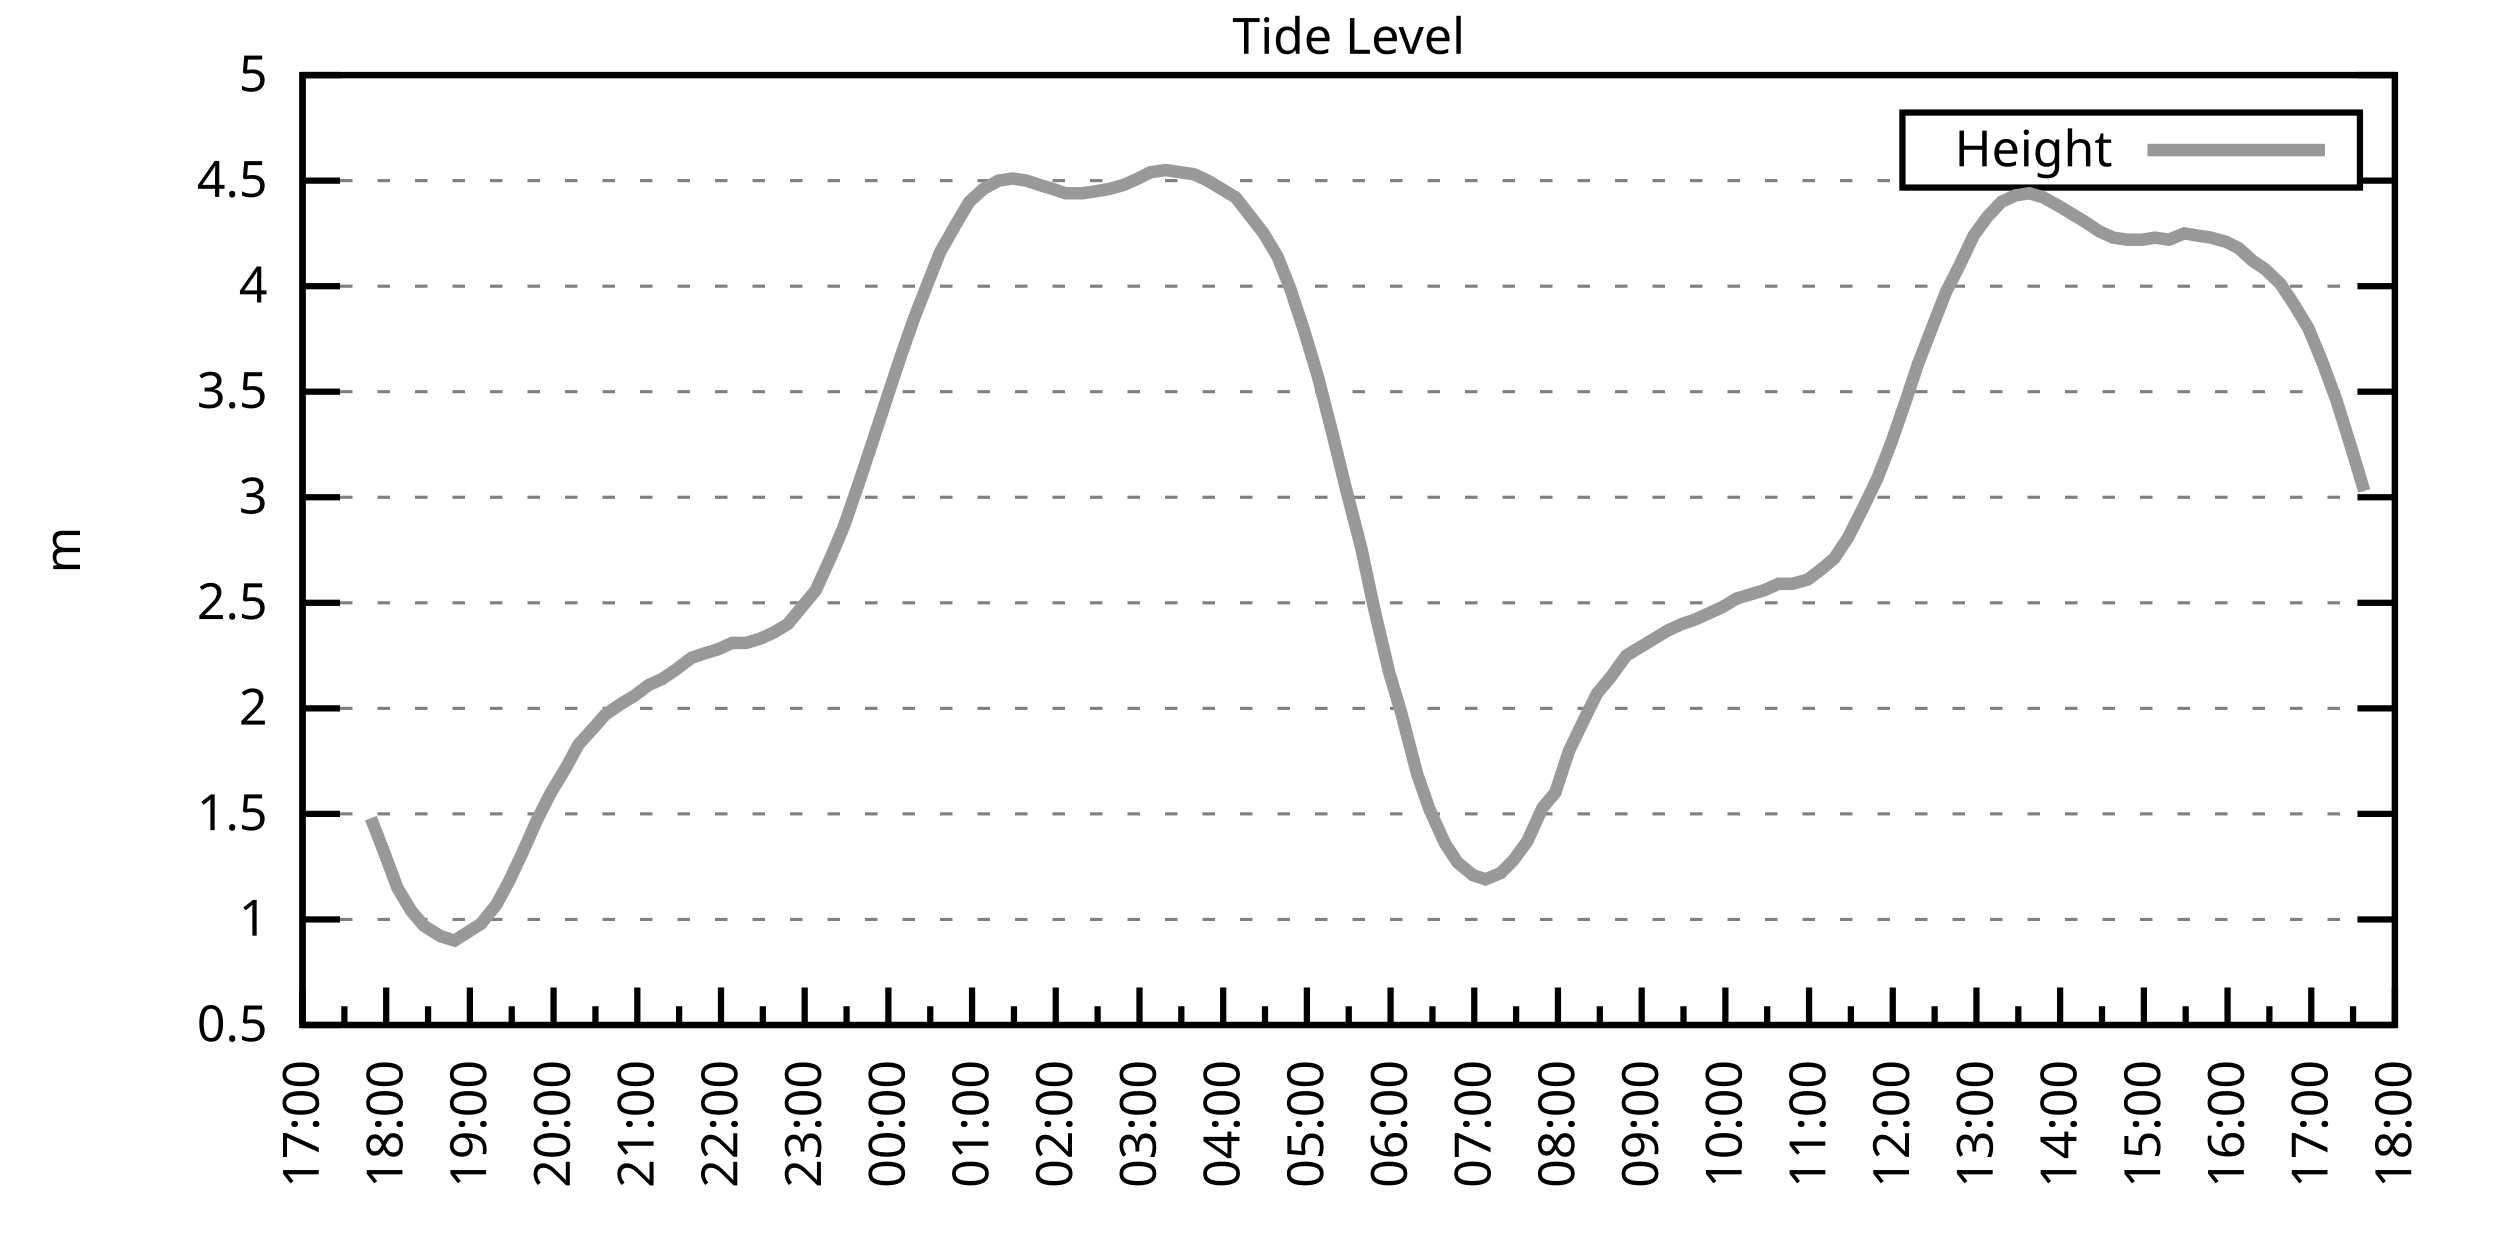
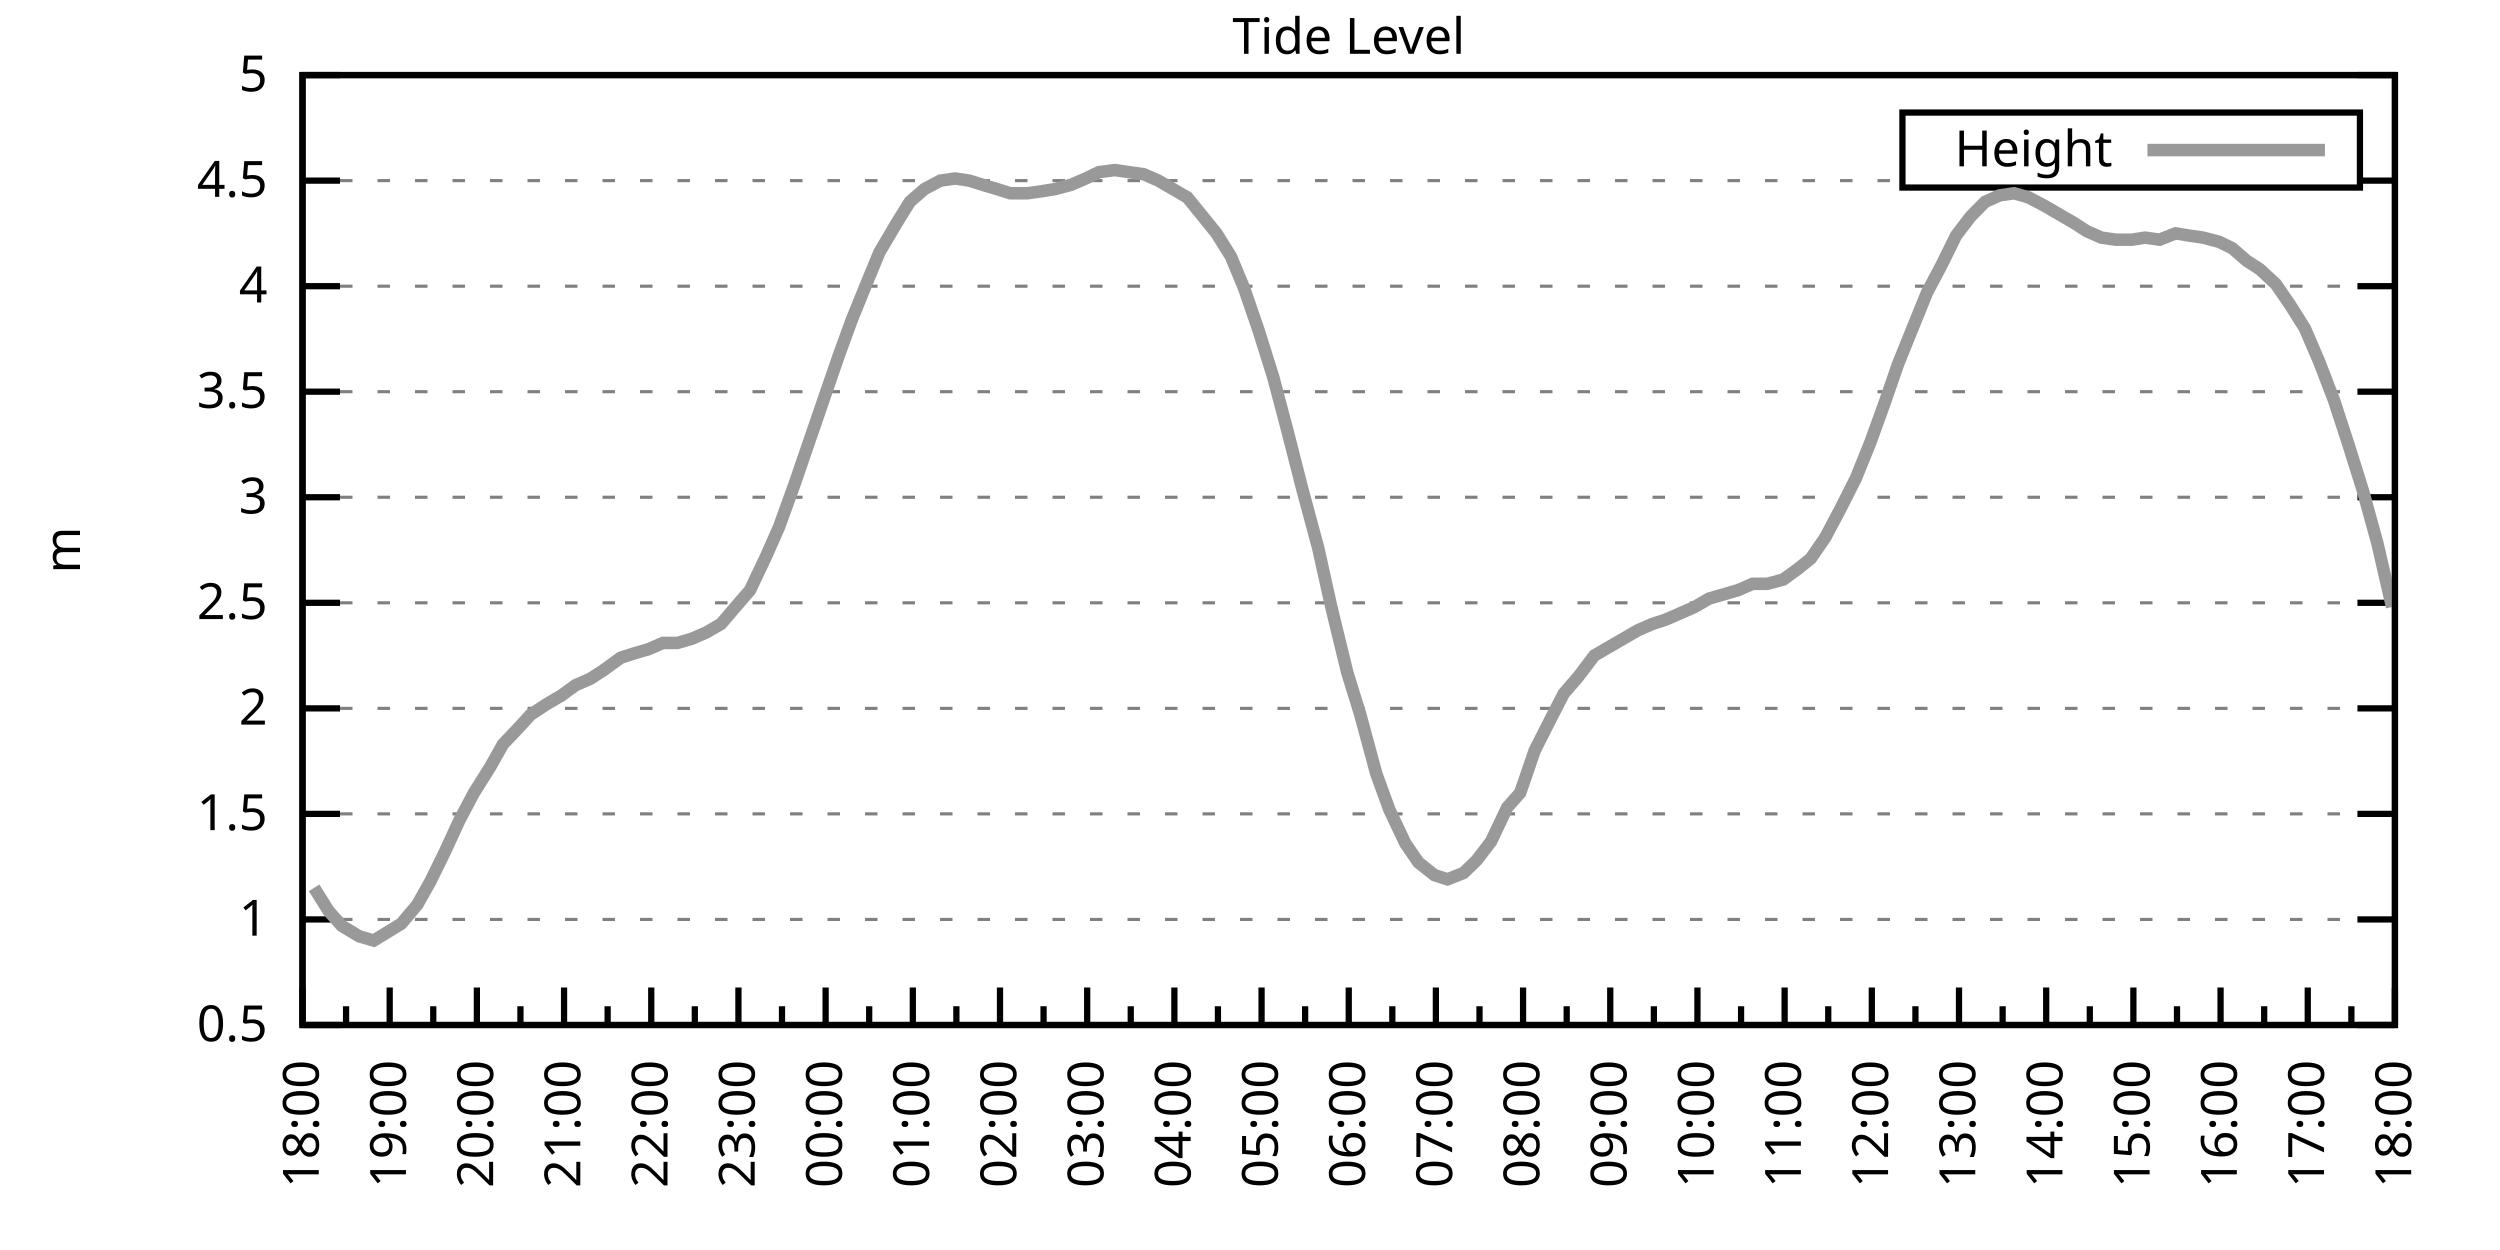
<svg xmlns="http://www.w3.org/2000/svg" xmlns:xlink="http://www.w3.org/1999/xlink" width="400" height="200" viewBox="0 0 400 200">
  <g id="gnuplot_canvas">
    <rect x="0" y="0" width="400" height="200" fill="none" />
    <defs>
      <circle id="gpDot" r="0.5" stroke-width="0.5" stroke="currentColor" />
      <path id="gpPt0" stroke-width="0.333" stroke="currentColor" d="M-1,0 h2 M0,-1 v2" />
      <path id="gpPt1" stroke-width="0.333" stroke="currentColor" d="M-1,-1 L1,1 M1,-1 L-1,1" />
      <path id="gpPt2" stroke-width="0.333" stroke="currentColor" d="M-1,0 L1,0 M0,-1 L0,1 M-1,-1 L1,1 M-1,1 L1,-1" />
      <rect id="gpPt3" stroke-width="0.333" stroke="currentColor" x="-1" y="-1" width="2" height="2" />
      <rect id="gpPt4" stroke-width="0.333" stroke="currentColor" fill="currentColor" x="-1" y="-1" width="2" height="2" />
      <circle id="gpPt5" stroke-width="0.333" stroke="currentColor" cx="0" cy="0" r="1" />
      <use xlink:href="#gpPt5" id="gpPt6" fill="currentColor" stroke="none" />
      <path id="gpPt7" stroke-width="0.333" stroke="currentColor" d="M0,-1.33 L-1.33,0.67 L1.33,0.67 z" />
      <use xlink:href="#gpPt7" id="gpPt8" fill="currentColor" stroke="none" />
      <use xlink:href="#gpPt7" id="gpPt9" stroke="currentColor" transform="rotate(180)" />
      <use xlink:href="#gpPt9" id="gpPt10" fill="currentColor" stroke="none" />
      <use xlink:href="#gpPt3" id="gpPt11" stroke="currentColor" transform="rotate(45)" />
      <use xlink:href="#gpPt11" id="gpPt12" fill="currentColor" stroke="none" />
      <path id="gpPt13" stroke-width="0.333" stroke="currentColor" d="M0,1.330 L1.265,0.411 L0.782,-1.067 L-0.782,-1.076 L-1.265,0.411 z" />
      <use xlink:href="#gpPt13" id="gpPt14" fill="currentColor" stroke="none" />
      <filter id="textbox" filterUnits="objectBoundingBox" x="0" y="0" height="1" width="1">
        <feFlood flood-color="white" flood-opacity="1" result="bgnd" />
        <feComposite in="SourceGraphic" in2="bgnd" operator="atop" />
      </filter>
      <filter id="greybox" filterUnits="objectBoundingBox" x="0" y="0" height="1" width="1">
        <feFlood flood-color="lightgrey" flood-opacity="1" result="grey" />
        <feComposite in="SourceGraphic" in2="grey" operator="atop" />
      </filter>
    </defs>
    <g fill="none" color="white" stroke="currentColor" stroke-width="1.00" stroke-linecap="butt" stroke-linejoin="miter">
</g>
    <g fill="none" color="black" stroke="currentColor" stroke-width="1.00" stroke-linecap="butt" stroke-linejoin="miter">
      <g stroke="none" shape-rendering="crispEdges">
        <polygon fill="rgb(255, 255, 255)" points="48.40,164.00 383.18,164.00 383.18,12.02 48.40,12.02 " />
      </g>
    </g>
    <g fill="none" color="black" stroke="currentColor" stroke-width="1.00" stroke-linecap="butt" stroke-linejoin="miter">
</g>
    <g fill="none" color="black" stroke="black" stroke-width="0.50" stroke-linecap="butt" stroke-linejoin="miter">
</g>
    <g fill="none" color="gray" stroke="currentColor" stroke-width="0.50" stroke-linecap="butt" stroke-linejoin="miter">
      <path stroke="gray" stroke-dasharray="2,4" class="gridline" d="M48.40,164.00 L383.19,164.00  " />
    </g>
    <g fill="none" color="gray" stroke="gray" stroke-width="1.00" stroke-linecap="butt" stroke-linejoin="miter">
</g>
    <g fill="none" color="black" stroke="currentColor" stroke-width="1.00" stroke-linecap="butt" stroke-linejoin="miter">
      <path stroke="black" d="M48.40,164.00 L54.40,164.00 M383.19,164.00 L377.19,164.00  " />
      <g transform="translate(42.80,166.60)" stroke="none" fill="black" font-family="Sans" font-size="8.00" text-anchor="end">
        <text>
          <tspan font-family="Sans"> 0.5</tspan>
        </text>
      </g>
    </g>
    <g fill="none" color="black" stroke="currentColor" stroke-width="1.00" stroke-linecap="butt" stroke-linejoin="miter">
</g>
    <g fill="none" color="black" stroke="black" stroke-width="0.50" stroke-linecap="butt" stroke-linejoin="miter">
</g>
    <g fill="none" color="gray" stroke="currentColor" stroke-width="0.50" stroke-linecap="butt" stroke-linejoin="miter">
      <path stroke="gray" stroke-dasharray="2,4" class="gridline" d="M48.40,147.11 L383.19,147.11  " />
    </g>
    <g fill="none" color="gray" stroke="gray" stroke-width="1.00" stroke-linecap="butt" stroke-linejoin="miter">
</g>
    <g fill="none" color="black" stroke="currentColor" stroke-width="1.00" stroke-linecap="butt" stroke-linejoin="miter">
      <path stroke="black" d="M48.40,147.11 L54.40,147.11 M383.19,147.11 L377.19,147.11  " />
      <g transform="translate(42.80,149.71)" stroke="none" fill="black" font-family="Sans" font-size="8.00" text-anchor="end">
        <text>
          <tspan font-family="Sans"> 1</tspan>
        </text>
      </g>
    </g>
    <g fill="none" color="black" stroke="currentColor" stroke-width="1.00" stroke-linecap="butt" stroke-linejoin="miter">
</g>
    <g fill="none" color="black" stroke="black" stroke-width="0.50" stroke-linecap="butt" stroke-linejoin="miter">
</g>
    <g fill="none" color="gray" stroke="currentColor" stroke-width="0.50" stroke-linecap="butt" stroke-linejoin="miter">
      <path stroke="gray" stroke-dasharray="2,4" class="gridline" d="M48.40,130.22 L383.19,130.22  " />
    </g>
    <g fill="none" color="gray" stroke="gray" stroke-width="1.00" stroke-linecap="butt" stroke-linejoin="miter">
</g>
    <g fill="none" color="black" stroke="currentColor" stroke-width="1.00" stroke-linecap="butt" stroke-linejoin="miter">
      <path stroke="black" d="M48.40,130.22 L54.40,130.22 M383.19,130.22 L377.19,130.22  " />
      <g transform="translate(42.80,132.82)" stroke="none" fill="black" font-family="Sans" font-size="8.00" text-anchor="end">
        <text>
          <tspan font-family="Sans"> 1.5</tspan>
        </text>
      </g>
    </g>
    <g fill="none" color="black" stroke="currentColor" stroke-width="1.00" stroke-linecap="butt" stroke-linejoin="miter">
</g>
    <g fill="none" color="black" stroke="black" stroke-width="0.50" stroke-linecap="butt" stroke-linejoin="miter">
</g>
    <g fill="none" color="gray" stroke="currentColor" stroke-width="0.50" stroke-linecap="butt" stroke-linejoin="miter">
      <path stroke="gray" stroke-dasharray="2,4" class="gridline" d="M48.40,113.34 L383.19,113.34  " />
    </g>
    <g fill="none" color="gray" stroke="gray" stroke-width="1.00" stroke-linecap="butt" stroke-linejoin="miter">
</g>
    <g fill="none" color="black" stroke="currentColor" stroke-width="1.00" stroke-linecap="butt" stroke-linejoin="miter">
      <path stroke="black" d="M48.40,113.34 L54.40,113.34 M383.19,113.34 L377.19,113.34  " />
      <g transform="translate(42.80,115.94)" stroke="none" fill="black" font-family="Sans" font-size="8.00" text-anchor="end">
        <text>
          <tspan font-family="Sans"> 2</tspan>
        </text>
      </g>
    </g>
    <g fill="none" color="black" stroke="currentColor" stroke-width="1.00" stroke-linecap="butt" stroke-linejoin="miter">
</g>
    <g fill="none" color="black" stroke="black" stroke-width="0.50" stroke-linecap="butt" stroke-linejoin="miter">
</g>
    <g fill="none" color="gray" stroke="currentColor" stroke-width="0.50" stroke-linecap="butt" stroke-linejoin="miter">
      <path stroke="gray" stroke-dasharray="2,4" class="gridline" d="M48.40,96.45 L383.19,96.45  " />
    </g>
    <g fill="none" color="gray" stroke="gray" stroke-width="1.00" stroke-linecap="butt" stroke-linejoin="miter">
</g>
    <g fill="none" color="black" stroke="currentColor" stroke-width="1.00" stroke-linecap="butt" stroke-linejoin="miter">
      <path stroke="black" d="M48.40,96.45 L54.40,96.45 M383.19,96.45 L377.19,96.45  " />
      <g transform="translate(42.80,99.05)" stroke="none" fill="black" font-family="Sans" font-size="8.00" text-anchor="end">
        <text>
          <tspan font-family="Sans"> 2.5</tspan>
        </text>
      </g>
    </g>
    <g fill="none" color="black" stroke="currentColor" stroke-width="1.00" stroke-linecap="butt" stroke-linejoin="miter">
</g>
    <g fill="none" color="black" stroke="black" stroke-width="0.50" stroke-linecap="butt" stroke-linejoin="miter">
</g>
    <g fill="none" color="gray" stroke="currentColor" stroke-width="0.50" stroke-linecap="butt" stroke-linejoin="miter">
      <path stroke="gray" stroke-dasharray="2,4" class="gridline" d="M48.40,79.56 L383.19,79.56  " />
    </g>
    <g fill="none" color="gray" stroke="gray" stroke-width="1.00" stroke-linecap="butt" stroke-linejoin="miter">
</g>
    <g fill="none" color="black" stroke="currentColor" stroke-width="1.00" stroke-linecap="butt" stroke-linejoin="miter">
      <path stroke="black" d="M48.40,79.56 L54.40,79.56 M383.19,79.56 L377.19,79.56  " />
      <g transform="translate(42.80,82.16)" stroke="none" fill="black" font-family="Sans" font-size="8.00" text-anchor="end">
        <text>
          <tspan font-family="Sans"> 3</tspan>
        </text>
      </g>
    </g>
    <g fill="none" color="black" stroke="currentColor" stroke-width="1.00" stroke-linecap="butt" stroke-linejoin="miter">
</g>
    <g fill="none" color="black" stroke="black" stroke-width="0.50" stroke-linecap="butt" stroke-linejoin="miter">
</g>
    <g fill="none" color="gray" stroke="currentColor" stroke-width="0.50" stroke-linecap="butt" stroke-linejoin="miter">
      <path stroke="gray" stroke-dasharray="2,4" class="gridline" d="M48.40,62.67 L383.19,62.67  " />
    </g>
    <g fill="none" color="gray" stroke="gray" stroke-width="1.00" stroke-linecap="butt" stroke-linejoin="miter">
</g>
    <g fill="none" color="black" stroke="currentColor" stroke-width="1.00" stroke-linecap="butt" stroke-linejoin="miter">
      <path stroke="black" d="M48.40,62.67 L54.40,62.67 M383.19,62.67 L377.19,62.67  " />
      <g transform="translate(42.80,65.27)" stroke="none" fill="black" font-family="Sans" font-size="8.00" text-anchor="end">
        <text>
          <tspan font-family="Sans"> 3.5</tspan>
        </text>
      </g>
    </g>
    <g fill="none" color="black" stroke="currentColor" stroke-width="1.00" stroke-linecap="butt" stroke-linejoin="miter">
</g>
    <g fill="none" color="black" stroke="black" stroke-width="0.50" stroke-linecap="butt" stroke-linejoin="miter">
</g>
    <g fill="none" color="gray" stroke="currentColor" stroke-width="0.50" stroke-linecap="butt" stroke-linejoin="miter">
      <path stroke="gray" stroke-dasharray="2,4" class="gridline" d="M48.40,45.79 L383.19,45.79  " />
    </g>
    <g fill="none" color="gray" stroke="gray" stroke-width="1.00" stroke-linecap="butt" stroke-linejoin="miter">
</g>
    <g fill="none" color="black" stroke="currentColor" stroke-width="1.00" stroke-linecap="butt" stroke-linejoin="miter">
      <path stroke="black" d="M48.40,45.79 L54.40,45.79 M383.19,45.79 L377.19,45.79  " />
      <g transform="translate(42.80,48.39)" stroke="none" fill="black" font-family="Sans" font-size="8.00" text-anchor="end">
        <text>
          <tspan font-family="Sans"> 4</tspan>
        </text>
      </g>
    </g>
    <g fill="none" color="black" stroke="currentColor" stroke-width="1.00" stroke-linecap="butt" stroke-linejoin="miter">
</g>
    <g fill="none" color="black" stroke="black" stroke-width="0.50" stroke-linecap="butt" stroke-linejoin="miter">
</g>
    <g fill="none" color="gray" stroke="currentColor" stroke-width="0.50" stroke-linecap="butt" stroke-linejoin="miter">
      <path stroke="gray" stroke-dasharray="2,4" class="gridline" d="M48.40,28.90 L304.39,28.90 M377.59,28.90 L383.19,28.90  " />
    </g>
    <g fill="none" color="gray" stroke="gray" stroke-width="1.00" stroke-linecap="butt" stroke-linejoin="miter">
</g>
    <g fill="none" color="black" stroke="currentColor" stroke-width="1.00" stroke-linecap="butt" stroke-linejoin="miter">
      <path stroke="black" d="M48.40,28.90 L54.40,28.90 M383.19,28.90 L377.19,28.90  " />
      <g transform="translate(42.80,31.50)" stroke="none" fill="black" font-family="Sans" font-size="8.00" text-anchor="end">
        <text>
          <tspan font-family="Sans"> 4.5</tspan>
        </text>
      </g>
    </g>
    <g fill="none" color="black" stroke="currentColor" stroke-width="1.00" stroke-linecap="butt" stroke-linejoin="miter">
</g>
    <g fill="none" color="black" stroke="black" stroke-width="0.50" stroke-linecap="butt" stroke-linejoin="miter">
</g>
    <g fill="none" color="gray" stroke="currentColor" stroke-width="0.50" stroke-linecap="butt" stroke-linejoin="miter">
      <path stroke="gray" stroke-dasharray="2,4" class="gridline" d="M48.40,12.01 L383.19,12.01  " />
    </g>
    <g fill="none" color="gray" stroke="gray" stroke-width="1.00" stroke-linecap="butt" stroke-linejoin="miter">
</g>
    <g fill="none" color="black" stroke="currentColor" stroke-width="1.00" stroke-linecap="butt" stroke-linejoin="miter">
      <path stroke="black" d="M48.40,12.01 L54.40,12.01 M383.19,12.01 L377.19,12.01  " />
      <g transform="translate(42.80,14.61)" stroke="none" fill="black" font-family="Sans" font-size="8.00" text-anchor="end">
        <text>
          <tspan font-family="Sans"> 5</tspan>
        </text>
      </g>
    </g>
    <g fill="none" color="black" stroke="currentColor" stroke-width="1.00" stroke-linecap="butt" stroke-linejoin="miter">
      <path stroke="black" d="M48.40,164.00 L48.40,158.00  " />
      <g transform="translate(51.00,169.60) rotate(270)" stroke="none" fill="black" font-family="Sans" font-size="8.00" text-anchor="end">
        <text>
+           <tspan font-family="Sans">18:00</tspan>
+         </text>
+       </g>
+     </g>
+     <g fill="none" color="black" stroke="currentColor" stroke-width="1.00" stroke-linecap="butt" stroke-linejoin="miter">
+       <path stroke="black" d="M55.37,164.00 L55.37,161.00 M62.35,164.00 L62.35,158.00  " />
+       <g transform="translate(64.95,169.60) rotate(270)" stroke="none" fill="black" font-family="Sans" font-size="8.00" text-anchor="end">
+         <text>
+           <tspan font-family="Sans">19:00</tspan>
+         </text>
+       </g>
+     </g>
+     <g fill="none" color="black" stroke="currentColor" stroke-width="1.00" stroke-linecap="butt" stroke-linejoin="miter">
+       <path stroke="black" d="M69.32,164.00 L69.32,161.00 M76.30,164.00 L76.30,158.00  " />
+       <g transform="translate(78.90,169.60) rotate(270)" stroke="none" fill="black" font-family="Sans" font-size="8.00" text-anchor="end">
+         <text>
+           <tspan font-family="Sans">20:00</tspan>
+         </text>
+       </g>
+     </g>
+     <g fill="none" color="black" stroke="currentColor" stroke-width="1.00" stroke-linecap="butt" stroke-linejoin="miter">
+       <path stroke="black" d="M83.27,164.00 L83.27,161.00 M90.25,164.00 L90.25,158.00  " />
+       <g transform="translate(92.85,169.60) rotate(270)" stroke="none" fill="black" font-family="Sans" font-size="8.00" text-anchor="end">
+         <text>
+           <tspan font-family="Sans">21:00</tspan>
+         </text>
+       </g>
+     </g>
+     <g fill="none" color="black" stroke="currentColor" stroke-width="1.00" stroke-linecap="butt" stroke-linejoin="miter">
+       <path stroke="black" d="M97.22,164.00 L97.22,161.00 M104.20,164.00 L104.20,158.00  " />
+       <g transform="translate(106.80,169.60) rotate(270)" stroke="none" fill="black" font-family="Sans" font-size="8.00" text-anchor="end">
+         <text>
+           <tspan font-family="Sans">22:00</tspan>
+         </text>
+       </g>
+     </g>
+     <g fill="none" color="black" stroke="currentColor" stroke-width="1.00" stroke-linecap="butt" stroke-linejoin="miter">
+       <path stroke="black" d="M111.17,164.00 L111.17,161.00 M118.15,164.00 L118.15,158.00  " />
+       <g transform="translate(120.75,169.60) rotate(270)" stroke="none" fill="black" font-family="Sans" font-size="8.00" text-anchor="end">
+         <text>
+           <tspan font-family="Sans">23:00</tspan>
+         </text>
+       </g>
+     </g>
+     <g fill="none" color="black" stroke="currentColor" stroke-width="1.00" stroke-linecap="butt" stroke-linejoin="miter">
+       <path stroke="black" d="M125.12,164.00 L125.12,161.00 M132.10,164.00 L132.10,158.00  " />
+       <g transform="translate(134.70,169.60) rotate(270)" stroke="none" fill="black" font-family="Sans" font-size="8.00" text-anchor="end">
+         <text>
+           <tspan font-family="Sans">00:00</tspan>
+         </text>
+       </g>
+     </g>
+     <g fill="none" color="black" stroke="currentColor" stroke-width="1.00" stroke-linecap="butt" stroke-linejoin="miter">
+       <path stroke="black" d="M139.07,164.00 L139.07,161.00 M146.05,164.00 L146.05,158.00  " />
+       <g transform="translate(148.65,169.60) rotate(270)" stroke="none" fill="black" font-family="Sans" font-size="8.00" text-anchor="end">
+         <text>
+           <tspan font-family="Sans">01:00</tspan>
+         </text>
+       </g>
+     </g>
+     <g fill="none" color="black" stroke="currentColor" stroke-width="1.00" stroke-linecap="butt" stroke-linejoin="miter">
+       <path stroke="black" d="M153.02,164.00 L153.02,161.00 M160.00,164.00 L160.00,158.00  " />
+       <g transform="translate(162.60,169.60) rotate(270)" stroke="none" fill="black" font-family="Sans" font-size="8.00" text-anchor="end">
+         <text>
+           <tspan font-family="Sans">02:00</tspan>
+         </text>
+       </g>
+     </g>
+     <g fill="none" color="black" stroke="currentColor" stroke-width="1.00" stroke-linecap="butt" stroke-linejoin="miter">
+       <path stroke="black" d="M166.97,164.00 L166.97,161.00 M173.95,164.00 L173.95,158.00  " />
+       <g transform="translate(176.55,169.60) rotate(270)" stroke="none" fill="black" font-family="Sans" font-size="8.00" text-anchor="end">
+         <text>
+           <tspan font-family="Sans">03:00</tspan>
+         </text>
+       </g>
+     </g>
+     <g fill="none" color="black" stroke="currentColor" stroke-width="1.00" stroke-linecap="butt" stroke-linejoin="miter">
+       <path stroke="black" d="M180.92,164.00 L180.92,161.00 M187.90,164.00 L187.90,158.00  " />
+       <g transform="translate(190.50,169.60) rotate(270)" stroke="none" fill="black" font-family="Sans" font-size="8.00" text-anchor="end">
+         <text>
+           <tspan font-family="Sans">04:00</tspan>
+         </text>
+       </g>
+     </g>
+     <g fill="none" color="black" stroke="currentColor" stroke-width="1.00" stroke-linecap="butt" stroke-linejoin="miter">
+       <path stroke="black" d="M194.87,164.00 L194.87,161.00 M201.85,164.00 L201.85,158.00  " />
+       <g transform="translate(204.45,169.60) rotate(270)" stroke="none" fill="black" font-family="Sans" font-size="8.00" text-anchor="end">
+         <text>
+           <tspan font-family="Sans">05:00</tspan>
+         </text>
+       </g>
+     </g>
+     <g fill="none" color="black" stroke="currentColor" stroke-width="1.00" stroke-linecap="butt" stroke-linejoin="miter">
+       <path stroke="black" d="M208.82,164.00 L208.82,161.00 M215.80,164.00 L215.80,158.00  " />
+       <g transform="translate(218.40,169.60) rotate(270)" stroke="none" fill="black" font-family="Sans" font-size="8.00" text-anchor="end">
+         <text>
+           <tspan font-family="Sans">06:00</tspan>
+         </text>
+       </g>
+     </g>
+     <g fill="none" color="black" stroke="currentColor" stroke-width="1.00" stroke-linecap="butt" stroke-linejoin="miter">
+       <path stroke="black" d="M222.77,164.00 L222.77,161.00 M229.74,164.00 L229.74,158.00  " />
+       <g transform="translate(232.34,169.60) rotate(270)" stroke="none" fill="black" font-family="Sans" font-size="8.00" text-anchor="end">
+         <text>
+           <tspan font-family="Sans">07:00</tspan>
+         </text>
+       </g>
+     </g>
+     <g fill="none" color="black" stroke="currentColor" stroke-width="1.00" stroke-linecap="butt" stroke-linejoin="miter">
+       <path stroke="black" d="M236.72,164.00 L236.72,161.00 M243.69,164.00 L243.69,158.00  " />
+       <g transform="translate(246.29,169.60) rotate(270)" stroke="none" fill="black" font-family="Sans" font-size="8.00" text-anchor="end">
+         <text>
+           <tspan font-family="Sans">08:00</tspan>
+         </text>
+       </g>
+     </g>
+     <g fill="none" color="black" stroke="currentColor" stroke-width="1.00" stroke-linecap="butt" stroke-linejoin="miter">
+       <path stroke="black" d="M250.67,164.00 L250.67,161.00 M257.64,164.00 L257.64,158.00  " />
+       <g transform="translate(260.24,169.60) rotate(270)" stroke="none" fill="black" font-family="Sans" font-size="8.00" text-anchor="end">
+         <text>
+           <tspan font-family="Sans">09:00</tspan>
+         </text>
+       </g>
+     </g>
+     <g fill="none" color="black" stroke="currentColor" stroke-width="1.00" stroke-linecap="butt" stroke-linejoin="miter">
+       <path stroke="black" d="M264.62,164.00 L264.62,161.00 M271.59,164.00 L271.59,158.00  " />
+       <g transform="translate(274.19,169.60) rotate(270)" stroke="none" fill="black" font-family="Sans" font-size="8.00" text-anchor="end">
+         <text>
+           <tspan font-family="Sans">10:00</tspan>
+         </text>
+       </g>
+     </g>
+     <g fill="none" color="black" stroke="currentColor" stroke-width="1.00" stroke-linecap="butt" stroke-linejoin="miter">
+       <path stroke="black" d="M278.57,164.00 L278.57,161.00 M285.54,164.00 L285.54,158.00  " />
+       <g transform="translate(288.14,169.60) rotate(270)" stroke="none" fill="black" font-family="Sans" font-size="8.00" text-anchor="end">
+         <text>
+           <tspan font-family="Sans">11:00</tspan>
+         </text>
+       </g>
+     </g>
+     <g fill="none" color="black" stroke="currentColor" stroke-width="1.00" stroke-linecap="butt" stroke-linejoin="miter">
+       <path stroke="black" d="M292.52,164.00 L292.52,161.00 M299.49,164.00 L299.49,158.00  " />
+       <g transform="translate(302.09,169.60) rotate(270)" stroke="none" fill="black" font-family="Sans" font-size="8.00" text-anchor="end">
+         <text>
+           <tspan font-family="Sans">12:00</tspan>
+         </text>
+       </g>
+     </g>
+     <g fill="none" color="black" stroke="currentColor" stroke-width="1.00" stroke-linecap="butt" stroke-linejoin="miter">
+       <path stroke="black" d="M306.47,164.00 L306.47,161.00 M313.44,164.00 L313.44,158.00  " />
+       <g transform="translate(316.04,169.60) rotate(270)" stroke="none" fill="black" font-family="Sans" font-size="8.00" text-anchor="end">
+         <text>
+           <tspan font-family="Sans">13:00</tspan>
+         </text>
+       </g>
+     </g>
+     <g fill="none" color="black" stroke="currentColor" stroke-width="1.00" stroke-linecap="butt" stroke-linejoin="miter">
+       <path stroke="black" d="M320.42,164.00 L320.42,161.00 M327.39,164.00 L327.39,158.00  " />
+       <g transform="translate(329.99,169.60) rotate(270)" stroke="none" fill="black" font-family="Sans" font-size="8.00" text-anchor="end">
+         <text>
+           <tspan font-family="Sans">14:00</tspan>
+         </text>
+       </g>
+     </g>
+     <g fill="none" color="black" stroke="currentColor" stroke-width="1.00" stroke-linecap="butt" stroke-linejoin="miter">
+       <path stroke="black" d="M334.37,164.00 L334.37,161.00 M341.34,164.00 L341.34,158.00  " />
+       <g transform="translate(343.94,169.60) rotate(270)" stroke="none" fill="black" font-family="Sans" font-size="8.00" text-anchor="end">
+         <text>
+           <tspan font-family="Sans">15:00</tspan>
+         </text>
+       </g>
+     </g>
+     <g fill="none" color="black" stroke="currentColor" stroke-width="1.00" stroke-linecap="butt" stroke-linejoin="miter">
+       <path stroke="black" d="M348.32,164.00 L348.32,161.00 M355.29,164.00 L355.29,158.00  " />
+       <g transform="translate(357.89,169.60) rotate(270)" stroke="none" fill="black" font-family="Sans" font-size="8.00" text-anchor="end">
+         <text>
+           <tspan font-family="Sans">16:00</tspan>
+         </text>
+       </g>
+     </g>
+     <g fill="none" color="black" stroke="currentColor" stroke-width="1.00" stroke-linecap="butt" stroke-linejoin="miter">
+       <path stroke="black" d="M362.27,164.00 L362.27,161.00 M369.24,164.00 L369.24,158.00  " />
+       <g transform="translate(371.84,169.60) rotate(270)" stroke="none" fill="black" font-family="Sans" font-size="8.00" text-anchor="end">
+         <text>
          <tspan font-family="Sans">17:00</tspan>
        </text>
      </g>
    </g>
    <g fill="none" color="black" stroke="currentColor" stroke-width="1.00" stroke-linecap="butt" stroke-linejoin="miter">
-       <path stroke="black" d="M55.10,164.00 L55.10,161.00 M61.79,164.00 L61.79,158.00  " />
-       <g transform="translate(64.39,169.60) rotate(270)" stroke="none" fill="black" font-family="Sans" font-size="8.00" text-anchor="end">
-         <text>
-           <tspan font-family="Sans">18:00</tspan>
-         </text>
-       </g>
-     </g>
-     <g fill="none" color="black" stroke="currentColor" stroke-width="1.00" stroke-linecap="butt" stroke-linejoin="miter">
-       <path stroke="black" d="M68.49,164.00 L68.49,161.00 M75.18,164.00 L75.18,158.00  " />
-       <g transform="translate(77.78,169.60) rotate(270)" stroke="none" fill="black" font-family="Sans" font-size="8.00" text-anchor="end">
-         <text>
-           <tspan font-family="Sans">19:00</tspan>
-         </text>
-       </g>
-     </g>
-     <g fill="none" color="black" stroke="currentColor" stroke-width="1.00" stroke-linecap="butt" stroke-linejoin="miter">
-       <path stroke="black" d="M81.88,164.00 L81.88,161.00 M88.57,164.00 L88.57,158.00  " />
-       <g transform="translate(91.17,169.60) rotate(270)" stroke="none" fill="black" font-family="Sans" font-size="8.00" text-anchor="end">
-         <text>
-           <tspan font-family="Sans">20:00</tspan>
-         </text>
-       </g>
-     </g>
-     <g fill="none" color="black" stroke="currentColor" stroke-width="1.00" stroke-linecap="butt" stroke-linejoin="miter">
-       <path stroke="black" d="M95.27,164.00 L95.27,161.00 M101.97,164.00 L101.97,158.00  " />
-       <g transform="translate(104.57,169.60) rotate(270)" stroke="none" fill="black" font-family="Sans" font-size="8.00" text-anchor="end">
-         <text>
-           <tspan font-family="Sans">21:00</tspan>
-         </text>
-       </g>
-     </g>
-     <g fill="none" color="black" stroke="currentColor" stroke-width="1.00" stroke-linecap="butt" stroke-linejoin="miter">
-       <path stroke="black" d="M108.66,164.00 L108.66,161.00 M115.36,164.00 L115.36,158.00  " />
-       <g transform="translate(117.96,169.60) rotate(270)" stroke="none" fill="black" font-family="Sans" font-size="8.00" text-anchor="end">
-         <text>
-           <tspan font-family="Sans">22:00</tspan>
-         </text>
-       </g>
-     </g>
-     <g fill="none" color="black" stroke="currentColor" stroke-width="1.00" stroke-linecap="butt" stroke-linejoin="miter">
-       <path stroke="black" d="M122.05,164.00 L122.05,161.00 M128.75,164.00 L128.75,158.00  " />
-       <g transform="translate(131.35,169.60) rotate(270)" stroke="none" fill="black" font-family="Sans" font-size="8.00" text-anchor="end">
-         <text>
-           <tspan font-family="Sans">23:00</tspan>
-         </text>
-       </g>
-     </g>
-     <g fill="none" color="black" stroke="currentColor" stroke-width="1.00" stroke-linecap="butt" stroke-linejoin="miter">
-       <path stroke="black" d="M135.45,164.00 L135.45,161.00 M142.14,164.00 L142.14,158.00  " />
-       <g transform="translate(144.74,169.60) rotate(270)" stroke="none" fill="black" font-family="Sans" font-size="8.00" text-anchor="end">
-         <text>
-           <tspan font-family="Sans">00:00</tspan>
-         </text>
-       </g>
-     </g>
-     <g fill="none" color="black" stroke="currentColor" stroke-width="1.00" stroke-linecap="butt" stroke-linejoin="miter">
-       <path stroke="black" d="M148.84,164.00 L148.84,161.00 M155.53,164.00 L155.53,158.00  " />
-       <g transform="translate(158.13,169.60) rotate(270)" stroke="none" fill="black" font-family="Sans" font-size="8.00" text-anchor="end">
-         <text>
-           <tspan font-family="Sans">01:00</tspan>
-         </text>
-       </g>
-     </g>
-     <g fill="none" color="black" stroke="currentColor" stroke-width="1.00" stroke-linecap="butt" stroke-linejoin="miter">
-       <path stroke="black" d="M162.23,164.00 L162.23,161.00 M168.92,164.00 L168.92,158.00  " />
-       <g transform="translate(171.52,169.60) rotate(270)" stroke="none" fill="black" font-family="Sans" font-size="8.00" text-anchor="end">
-         <text>
-           <tspan font-family="Sans">02:00</tspan>
-         </text>
-       </g>
-     </g>
-     <g fill="none" color="black" stroke="currentColor" stroke-width="1.00" stroke-linecap="butt" stroke-linejoin="miter">
-       <path stroke="black" d="M175.62,164.00 L175.62,161.00 M182.32,164.00 L182.32,158.00  " />
-       <g transform="translate(184.92,169.60) rotate(270)" stroke="none" fill="black" font-family="Sans" font-size="8.00" text-anchor="end">
-         <text>
-           <tspan font-family="Sans">03:00</tspan>
-         </text>
-       </g>
-     </g>
-     <g fill="none" color="black" stroke="currentColor" stroke-width="1.00" stroke-linecap="butt" stroke-linejoin="miter">
-       <path stroke="black" d="M189.01,164.00 L189.01,161.00 M195.71,164.00 L195.71,158.00  " />
-       <g transform="translate(198.31,169.60) rotate(270)" stroke="none" fill="black" font-family="Sans" font-size="8.00" text-anchor="end">
-         <text>
-           <tspan font-family="Sans">04:00</tspan>
-         </text>
-       </g>
-     </g>
-     <g fill="none" color="black" stroke="currentColor" stroke-width="1.00" stroke-linecap="butt" stroke-linejoin="miter">
-       <path stroke="black" d="M202.40,164.00 L202.40,161.00 M209.10,164.00 L209.10,158.00  " />
-       <g transform="translate(211.70,169.60) rotate(270)" stroke="none" fill="black" font-family="Sans" font-size="8.00" text-anchor="end">
-         <text>
-           <tspan font-family="Sans">05:00</tspan>
-         </text>
-       </g>
-     </g>
-     <g fill="none" color="black" stroke="currentColor" stroke-width="1.00" stroke-linecap="butt" stroke-linejoin="miter">
-       <path stroke="black" d="M215.80,164.00 L215.80,161.00 M222.49,164.00 L222.49,158.00  " />
-       <g transform="translate(225.09,169.60) rotate(270)" stroke="none" fill="black" font-family="Sans" font-size="8.00" text-anchor="end">
-         <text>
-           <tspan font-family="Sans">06:00</tspan>
-         </text>
-       </g>
-     </g>
-     <g fill="none" color="black" stroke="currentColor" stroke-width="1.00" stroke-linecap="butt" stroke-linejoin="miter">
-       <path stroke="black" d="M229.19,164.00 L229.19,161.00 M235.88,164.00 L235.88,158.00  " />
-       <g transform="translate(238.48,169.60) rotate(270)" stroke="none" fill="black" font-family="Sans" font-size="8.00" text-anchor="end">
-         <text>
-           <tspan font-family="Sans">07:00</tspan>
-         </text>
-       </g>
-     </g>
-     <g fill="none" color="black" stroke="currentColor" stroke-width="1.00" stroke-linecap="butt" stroke-linejoin="miter">
-       <path stroke="black" d="M242.58,164.00 L242.58,161.00 M249.27,164.00 L249.27,158.00  " />
-       <g transform="translate(251.87,169.60) rotate(270)" stroke="none" fill="black" font-family="Sans" font-size="8.00" text-anchor="end">
-         <text>
-           <tspan font-family="Sans">08:00</tspan>
-         </text>
-       </g>
-     </g>
-     <g fill="none" color="black" stroke="currentColor" stroke-width="1.00" stroke-linecap="butt" stroke-linejoin="miter">
-       <path stroke="black" d="M255.97,164.00 L255.97,161.00 M262.67,164.00 L262.67,158.00  " />
-       <g transform="translate(265.27,169.60) rotate(270)" stroke="none" fill="black" font-family="Sans" font-size="8.00" text-anchor="end">
-         <text>
-           <tspan font-family="Sans">09:00</tspan>
-         </text>
-       </g>
-     </g>
-     <g fill="none" color="black" stroke="currentColor" stroke-width="1.00" stroke-linecap="butt" stroke-linejoin="miter">
-       <path stroke="black" d="M269.36,164.00 L269.36,161.00 M276.06,164.00 L276.06,158.00  " />
-       <g transform="translate(278.66,169.60) rotate(270)" stroke="none" fill="black" font-family="Sans" font-size="8.00" text-anchor="end">
-         <text>
-           <tspan font-family="Sans">10:00</tspan>
-         </text>
-       </g>
-     </g>
-     <g fill="none" color="black" stroke="currentColor" stroke-width="1.00" stroke-linecap="butt" stroke-linejoin="miter">
-       <path stroke="black" d="M282.75,164.00 L282.75,161.00 M289.45,164.00 L289.45,158.00  " />
-       <g transform="translate(292.05,169.60) rotate(270)" stroke="none" fill="black" font-family="Sans" font-size="8.00" text-anchor="end">
-         <text>
-           <tspan font-family="Sans">11:00</tspan>
-         </text>
-       </g>
-     </g>
-     <g fill="none" color="black" stroke="currentColor" stroke-width="1.00" stroke-linecap="butt" stroke-linejoin="miter">
-       <path stroke="black" d="M296.14,164.00 L296.14,161.00 M302.84,164.00 L302.84,158.00  " />
-       <g transform="translate(305.44,169.60) rotate(270)" stroke="none" fill="black" font-family="Sans" font-size="8.00" text-anchor="end">
-         <text>
-           <tspan font-family="Sans">12:00</tspan>
-         </text>
-       </g>
-     </g>
-     <g fill="none" color="black" stroke="currentColor" stroke-width="1.00" stroke-linecap="butt" stroke-linejoin="miter">
-       <path stroke="black" d="M309.54,164.00 L309.54,161.00 M316.23,164.00 L316.23,158.00  " />
-       <g transform="translate(318.83,169.60) rotate(270)" stroke="none" fill="black" font-family="Sans" font-size="8.00" text-anchor="end">
-         <text>
-           <tspan font-family="Sans">13:00</tspan>
-         </text>
-       </g>
-     </g>
-     <g fill="none" color="black" stroke="currentColor" stroke-width="1.00" stroke-linecap="butt" stroke-linejoin="miter">
-       <path stroke="black" d="M322.93,164.00 L322.93,161.00 M329.62,164.00 L329.62,158.00  " />
-       <g transform="translate(332.22,169.60) rotate(270)" stroke="none" fill="black" font-family="Sans" font-size="8.00" text-anchor="end">
-         <text>
-           <tspan font-family="Sans">14:00</tspan>
-         </text>
-       </g>
-     </g>
-     <g fill="none" color="black" stroke="currentColor" stroke-width="1.00" stroke-linecap="butt" stroke-linejoin="miter">
-       <path stroke="black" d="M336.32,164.00 L336.32,161.00 M343.02,164.00 L343.02,158.00  " />
-       <g transform="translate(345.62,169.60) rotate(270)" stroke="none" fill="black" font-family="Sans" font-size="8.00" text-anchor="end">
-         <text>
-           <tspan font-family="Sans">15:00</tspan>
-         </text>
-       </g>
-     </g>
-     <g fill="none" color="black" stroke="currentColor" stroke-width="1.00" stroke-linecap="butt" stroke-linejoin="miter">
-       <path stroke="black" d="M349.71,164.00 L349.71,161.00 M356.41,164.00 L356.41,158.00  " />
-       <g transform="translate(359.01,169.60) rotate(270)" stroke="none" fill="black" font-family="Sans" font-size="8.00" text-anchor="end">
-         <text>
-           <tspan font-family="Sans">16:00</tspan>
-         </text>
-       </g>
-     </g>
-     <g fill="none" color="black" stroke="currentColor" stroke-width="1.00" stroke-linecap="butt" stroke-linejoin="miter">
-       <path stroke="black" d="M363.10,164.00 L363.10,161.00 M369.80,164.00 L369.80,158.00  " />
-       <g transform="translate(372.40,169.60) rotate(270)" stroke="none" fill="black" font-family="Sans" font-size="8.00" text-anchor="end">
-         <text>
-           <tspan font-family="Sans">17:00</tspan>
-         </text>
-       </g>
-     </g>
-     <g fill="none" color="black" stroke="currentColor" stroke-width="1.00" stroke-linecap="butt" stroke-linejoin="miter">
-       <path stroke="black" d="M376.49,164.00 L376.49,161.00 M383.19,164.00 L383.19,158.00  " />
+       <path stroke="black" d="M376.22,164.00 L376.22,161.00 M383.19,164.00 L383.19,158.00  " />
      <g transform="translate(385.79,169.60) rotate(270)" stroke="none" fill="black" font-family="Sans" font-size="8.00" text-anchor="end">
        <text>
          <tspan font-family="Sans">18:00</tspan>
        </text>
      </g>
    </g>
    <g fill="none" color="black" stroke="currentColor" stroke-width="1.00" stroke-linecap="butt" stroke-linejoin="miter">
</g>
    <g fill="none" color="black" stroke="currentColor" stroke-width="1.00" stroke-linecap="butt" stroke-linejoin="miter">
      <path stroke="black" d="M48.40,12.01 L48.40,164.00 L383.19,164.00 L383.19,12.01 L48.40,12.01 Z  " />
    </g>
    <g fill="none" color="black" stroke="currentColor" stroke-width="1.00" stroke-linecap="butt" stroke-linejoin="miter">
      <g transform="translate(12.80,88.01) rotate(270)" stroke="none" fill="black" font-family="Sans" font-size="8.00" text-anchor="middle">
        <text>
          <tspan font-family="Sans">m</tspan>
        </text>
      </g>
    </g>
    <g fill="none" color="black" stroke="currentColor" stroke-width="1.00" stroke-linecap="butt" stroke-linejoin="miter">
</g>
    <g fill="none" color="black" stroke="currentColor" stroke-width="1.00" stroke-linecap="butt" stroke-linejoin="miter">
      <path stroke="black" d="M304.39,30.01 L304.39,18.01 L377.59,18.01 L377.59,30.01 L304.39,30.01 Z  " />
    </g>
    <g id="Tide_level_plot_1">
      <g fill="none" color="white" stroke="black" stroke-width="2.00" stroke-linecap="butt" stroke-linejoin="miter">
</g>
      <g fill="none" color="black" stroke="currentColor" stroke-width="2.00" stroke-linecap="butt" stroke-linejoin="miter">
        <g transform="translate(337.99,26.61)" stroke="none" fill="black" font-family="Sans" font-size="8.00" text-anchor="end">
          <text>
            <tspan font-family="Sans">Height</tspan>
          </text>
        </g>
      </g>
      <g fill="none" color="black" stroke="currentColor" stroke-width="2.00" stroke-linecap="butt" stroke-linejoin="miter">
-         <path stroke="rgb(153, 153, 153)" d="M343.59,24.01 L371.99,24.01 M59.34,130.90 L61.57,136.64 L63.58,142.05 L65.81,145.76 L67.82,148.13 L70.50,149.81   L72.73,150.49 L76.97,147.79 L79.42,144.75 L81.43,141.03 L83.66,136.30 L85.90,131.24 L88.13,126.85 L90.58,122.79   L92.59,119.08 L95.05,116.38 L96.83,114.35 L99.29,112.66 L101.52,111.31 L103.75,109.62 L105.98,108.61 L107.99,107.26   L110.67,105.23 L112.68,104.56 L114.91,103.88 L117.14,102.87 L119.38,102.87 L121.61,102.19 L123.84,101.18 L126.07,99.83   L128.30,97.12 L130.54,94.42 L132.99,89.02 L135.00,84.29 L137.45,77.20 L139.69,70.44 L141.69,64.36 L144.15,56.93   L146.16,51.19 L148.39,45.45 L150.40,40.38 L153.08,35.65 L155.09,32.28 L157.32,30.25 L159.77,28.90 L162.01,28.56   L164.24,28.90 L166.25,29.57 L168.48,30.25 L170.49,30.92 L173.17,30.92 L175.40,30.59 L177.41,30.25 L179.86,29.57   L182.09,28.56 L184.10,27.55 L186.56,27.21 L188.79,27.55 L191.02,27.88 L193.25,28.90 L195.48,30.25 L197.72,31.60   L202.18,37.34 L204.41,41.06 L206.42,46.12 L208.65,52.88 L210.88,60.31 L213.12,69.09 L215.35,78.21 L217.80,87.67   L219.81,97.12 L222.27,107.59 L224.28,114.35 L226.73,123.81 L228.74,129.55 L231.20,134.95 L233.20,137.99 L235.66,140.02   L237.67,140.69 L240.12,139.68 L242.13,137.66 L244.36,134.62 L246.82,129.21 L248.83,126.85 L251.06,120.09 L253.51,115.03   L255.52,110.97 L257.76,108.27 L260.21,104.89 L262.44,103.54 L264.67,102.19 L266.91,100.84 L269.14,99.83 L271.15,99.15   L273.38,98.14 L275.61,97.12 L277.84,95.77 L280.07,95.10 L282.31,94.42 L284.54,93.41 L286.77,93.41 L289.23,92.73   L291.46,91.04 L293.47,89.36 L295.70,85.98 L297.93,81.59 L300.39,76.52 L302.62,70.78 L304.85,64.36 L306.86,58.28   L309.09,52.54 L311.32,46.80 L313.55,42.41 L315.79,37.68 L318.02,34.64 L320.25,32.28 L322.48,31.26 L324.71,30.92   L326.95,31.60 L329.40,32.95 L331.63,34.30 L333.86,35.65 L335.87,37.00 L338.10,38.02 L340.34,38.35 L342.79,38.35   L344.80,38.02 L347.03,38.35 L349.49,37.34 L351.50,37.68 L353.73,38.02 L356.18,38.69 L358.19,39.71 L360.42,41.73   L362.43,43.08 L364.89,45.45 L367.12,48.83 L369.35,52.54 L371.58,57.94 L373.82,64.02 L376.05,71.12 L378.28,78.55    " />
+         <path stroke="rgb(153, 153, 153)" d="M343.59,24.01 L371.99,24.01 M50.26,142.05 L52.58,145.76 L54.68,148.13 L57.47,149.81 L59.79,150.49 L64.21,147.79   L66.77,144.75 L68.86,141.03 L71.18,136.30 L73.51,131.24 L75.83,126.85 L78.39,122.79 L80.48,119.08 L83.04,116.38   L84.90,114.35 L87.46,112.66 L89.78,111.31 L92.11,109.62 L94.43,108.61 L96.53,107.26 L99.32,105.23 L101.41,104.56   L103.73,103.88 L106.06,102.87 L108.38,102.87 L110.71,102.19 L113.03,101.18 L115.36,99.83 L117.68,97.12 L120.01,94.42   L122.57,89.02 L124.66,84.29 L127.22,77.20 L129.54,70.44 L131.63,64.36 L134.19,56.93 L136.28,51.19 L138.61,45.45   L140.70,40.38 L143.49,35.65 L145.58,32.28 L147.91,30.25 L150.46,28.90 L152.79,28.56 L155.11,28.90 L157.21,29.57   L159.53,30.25 L161.62,30.92 L164.41,30.92 L166.74,30.59 L168.83,30.25 L171.39,29.57 L173.71,28.56 L175.81,27.55   L178.36,27.21 L180.69,27.55 L183.01,27.88 L185.34,28.90 L187.66,30.25 L189.99,31.60 L194.64,37.34 L196.96,41.06   L199.06,46.12 L201.38,52.88 L203.71,60.31 L206.03,69.09 L208.36,78.21 L210.91,87.67 L213.01,97.12 L215.56,107.59   L217.65,114.35 L220.21,123.81 L222.30,129.55 L224.86,134.95 L226.95,137.99 L229.51,140.02 L231.60,140.69 L234.16,139.68   L236.25,137.66 L238.58,134.62 L241.14,129.21 L243.23,126.85 L245.55,120.09 L248.11,115.03 L250.20,110.97 L252.53,108.27   L255.09,104.89 L257.41,103.54 L259.74,102.19 L262.06,100.84 L264.39,99.83 L266.48,99.15 L268.80,98.14 L271.13,97.12   L273.45,95.77 L275.78,95.10 L278.10,94.42 L280.43,93.41 L282.75,93.41 L285.31,92.73 L287.64,91.04 L289.73,89.36   L292.05,85.98 L294.38,81.59 L296.94,76.52 L299.26,70.78 L301.58,64.36 L303.68,58.28 L306.00,52.54 L308.33,46.80   L310.65,42.41 L312.98,37.68 L315.30,34.64 L317.63,32.28 L319.95,31.26 L322.28,30.92 L324.60,31.60 L327.16,32.95   L329.48,34.30 L331.81,35.65 L333.90,37.00 L336.23,38.02 L338.55,38.35 L341.11,38.35 L343.20,38.02 L345.53,38.35   L348.08,37.34 L350.18,37.68 L352.50,38.02 L355.06,38.69 L357.15,39.71 L359.48,41.73 L361.57,43.08 L364.13,45.45   L366.45,48.83 L368.78,52.54 L371.10,57.94 L373.43,64.02 L375.75,71.12 L378.08,78.55 L380.40,86.99 L382.73,97.12    " />
      </g>
    </g>
    <g fill="none" color="black" stroke="currentColor" stroke-width="2.00" stroke-linecap="butt" stroke-linejoin="miter">
</g>
    <g fill="none" color="black" stroke="black" stroke-width="1.00" stroke-linecap="butt" stroke-linejoin="miter">
</g>
    <g fill="none" color="black" stroke="currentColor" stroke-width="1.00" stroke-linecap="butt" stroke-linejoin="miter">
      <path stroke="black" d="M48.40,12.01 L48.40,164.00 L383.19,164.00 L383.19,12.01 L48.40,12.01 Z  " />
    </g>
    <g fill="none" color="black" stroke="currentColor" stroke-width="1.00" stroke-linecap="butt" stroke-linejoin="miter">
      <g transform="translate(215.79,8.61)" stroke="none" fill="black" font-family="Sans" font-size="8.00" text-anchor="middle">
        <text>
          <tspan font-family="Sans">Tide Level</tspan>
        </text>
      </g>
    </g>
    <g fill="none" color="black" stroke="currentColor" stroke-width="1.00" stroke-linecap="butt" stroke-linejoin="miter">
</g>
  </g>
</svg>
